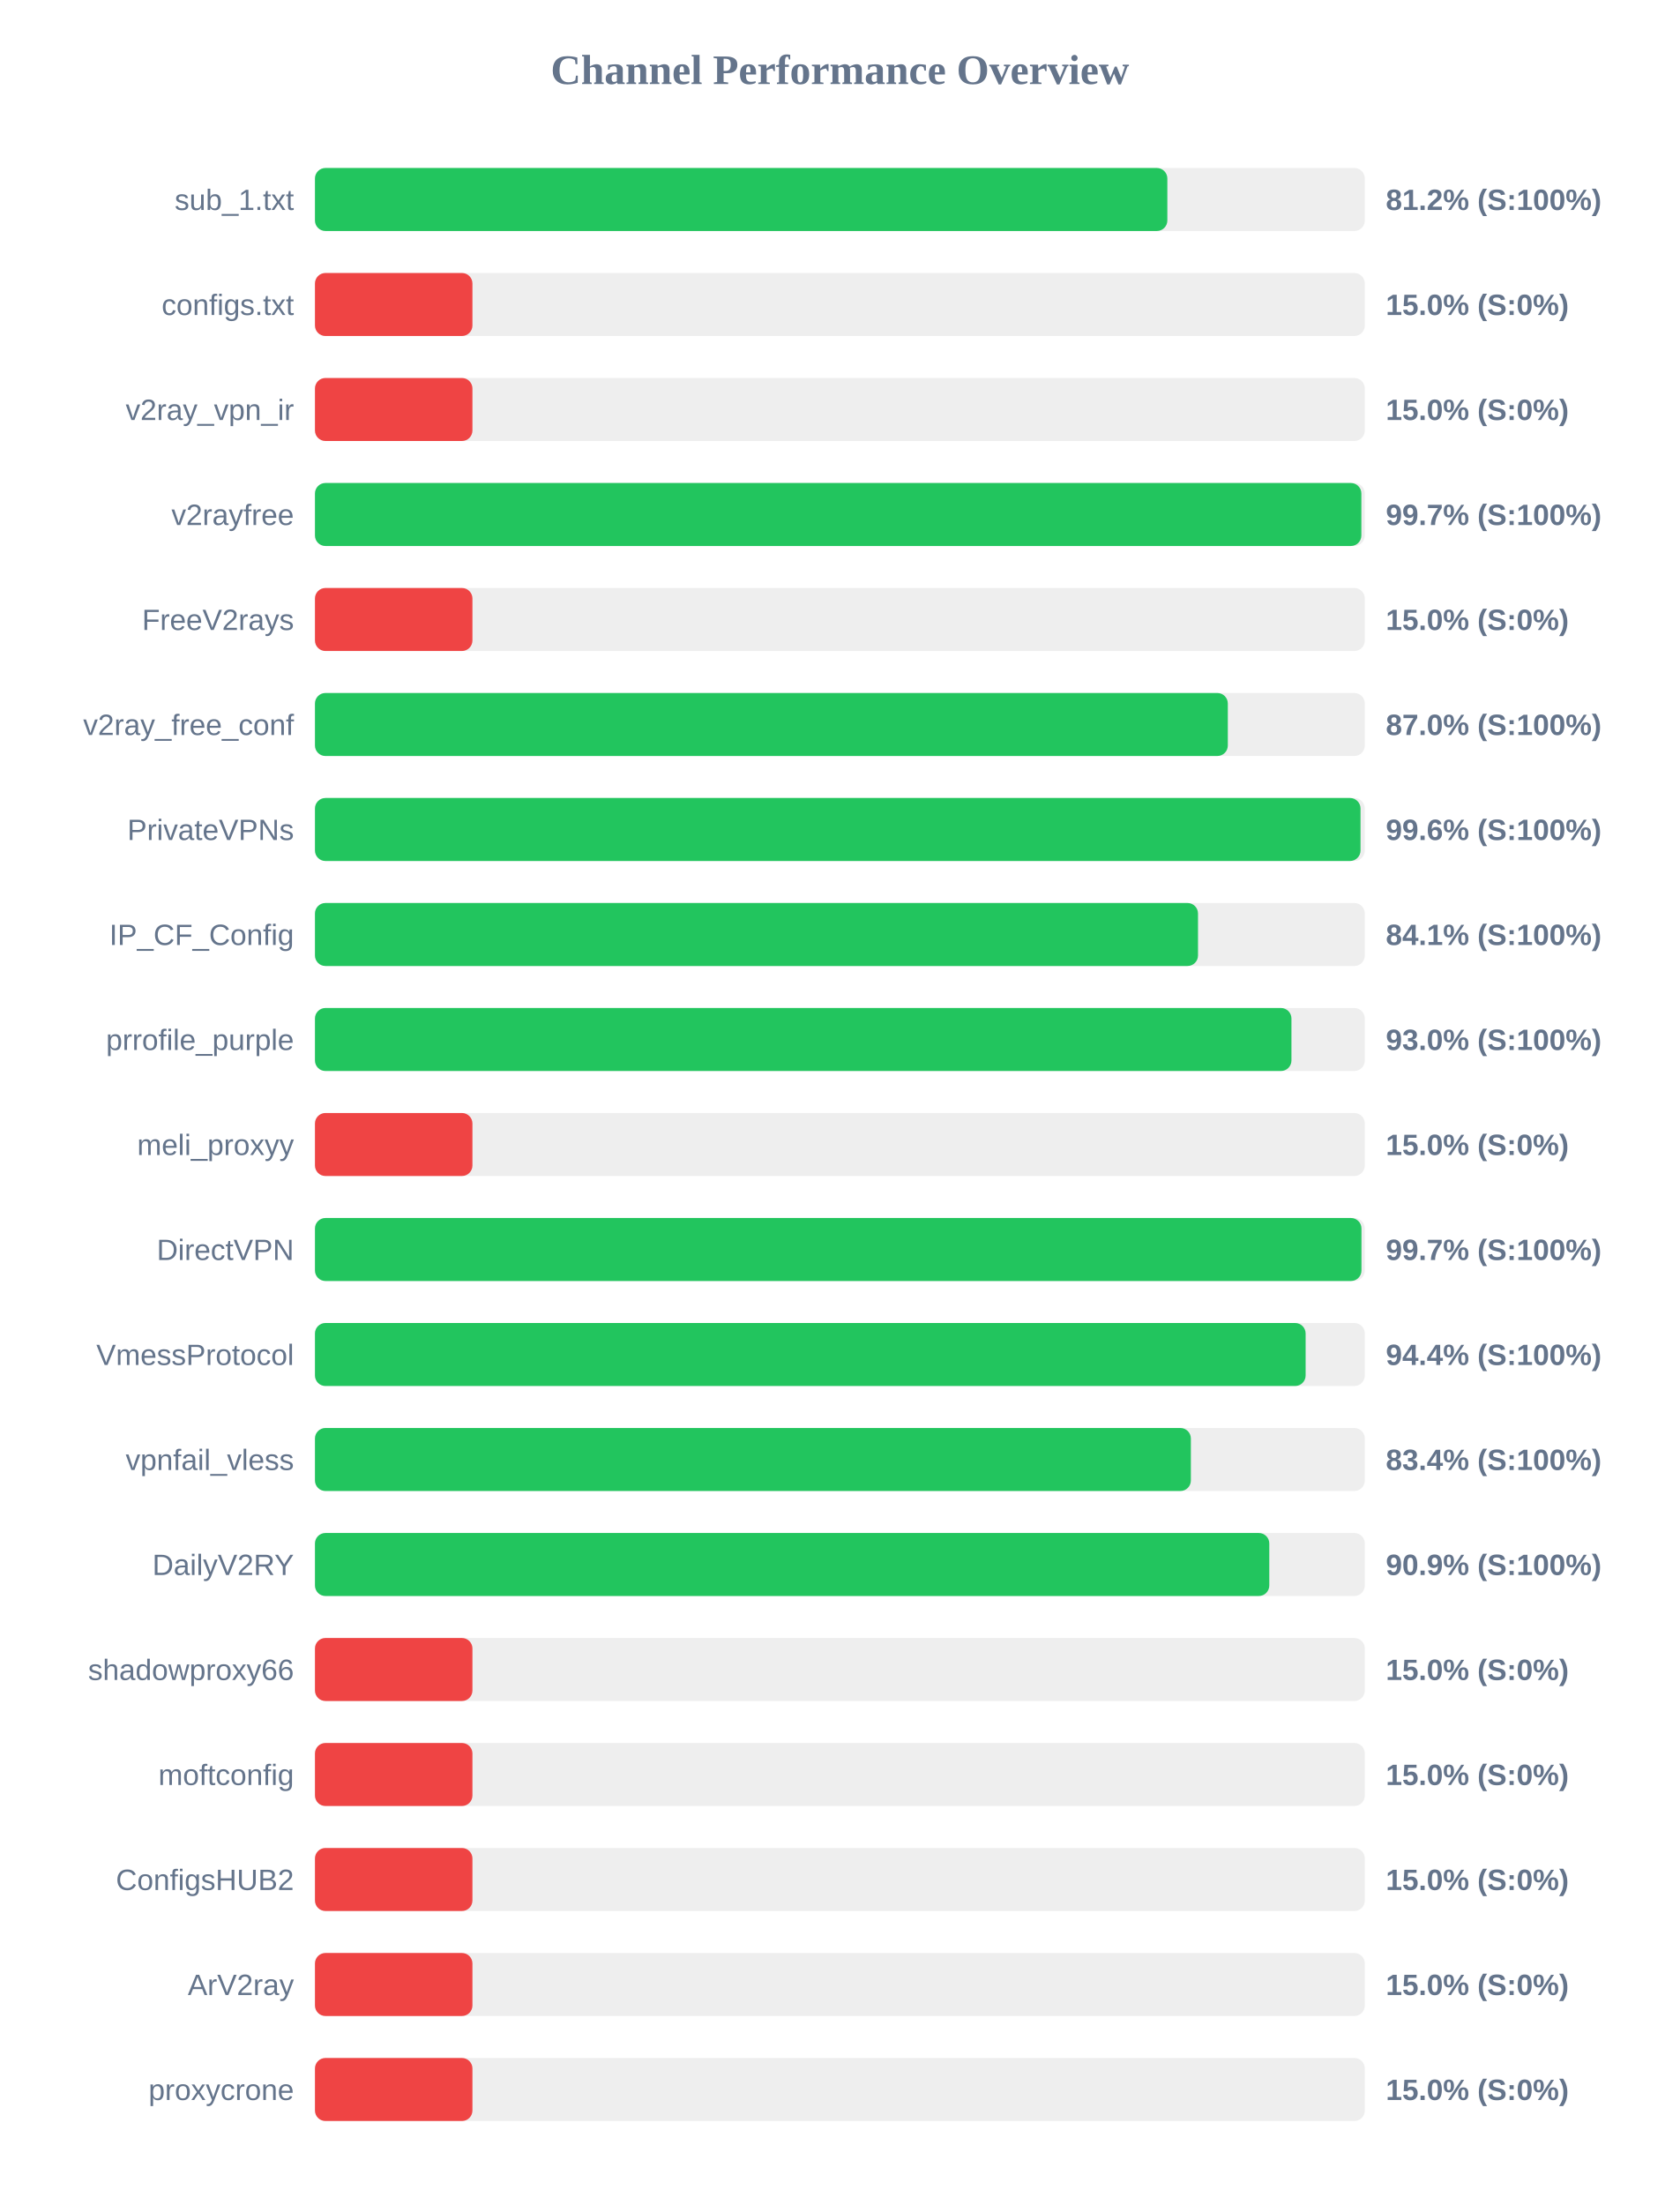
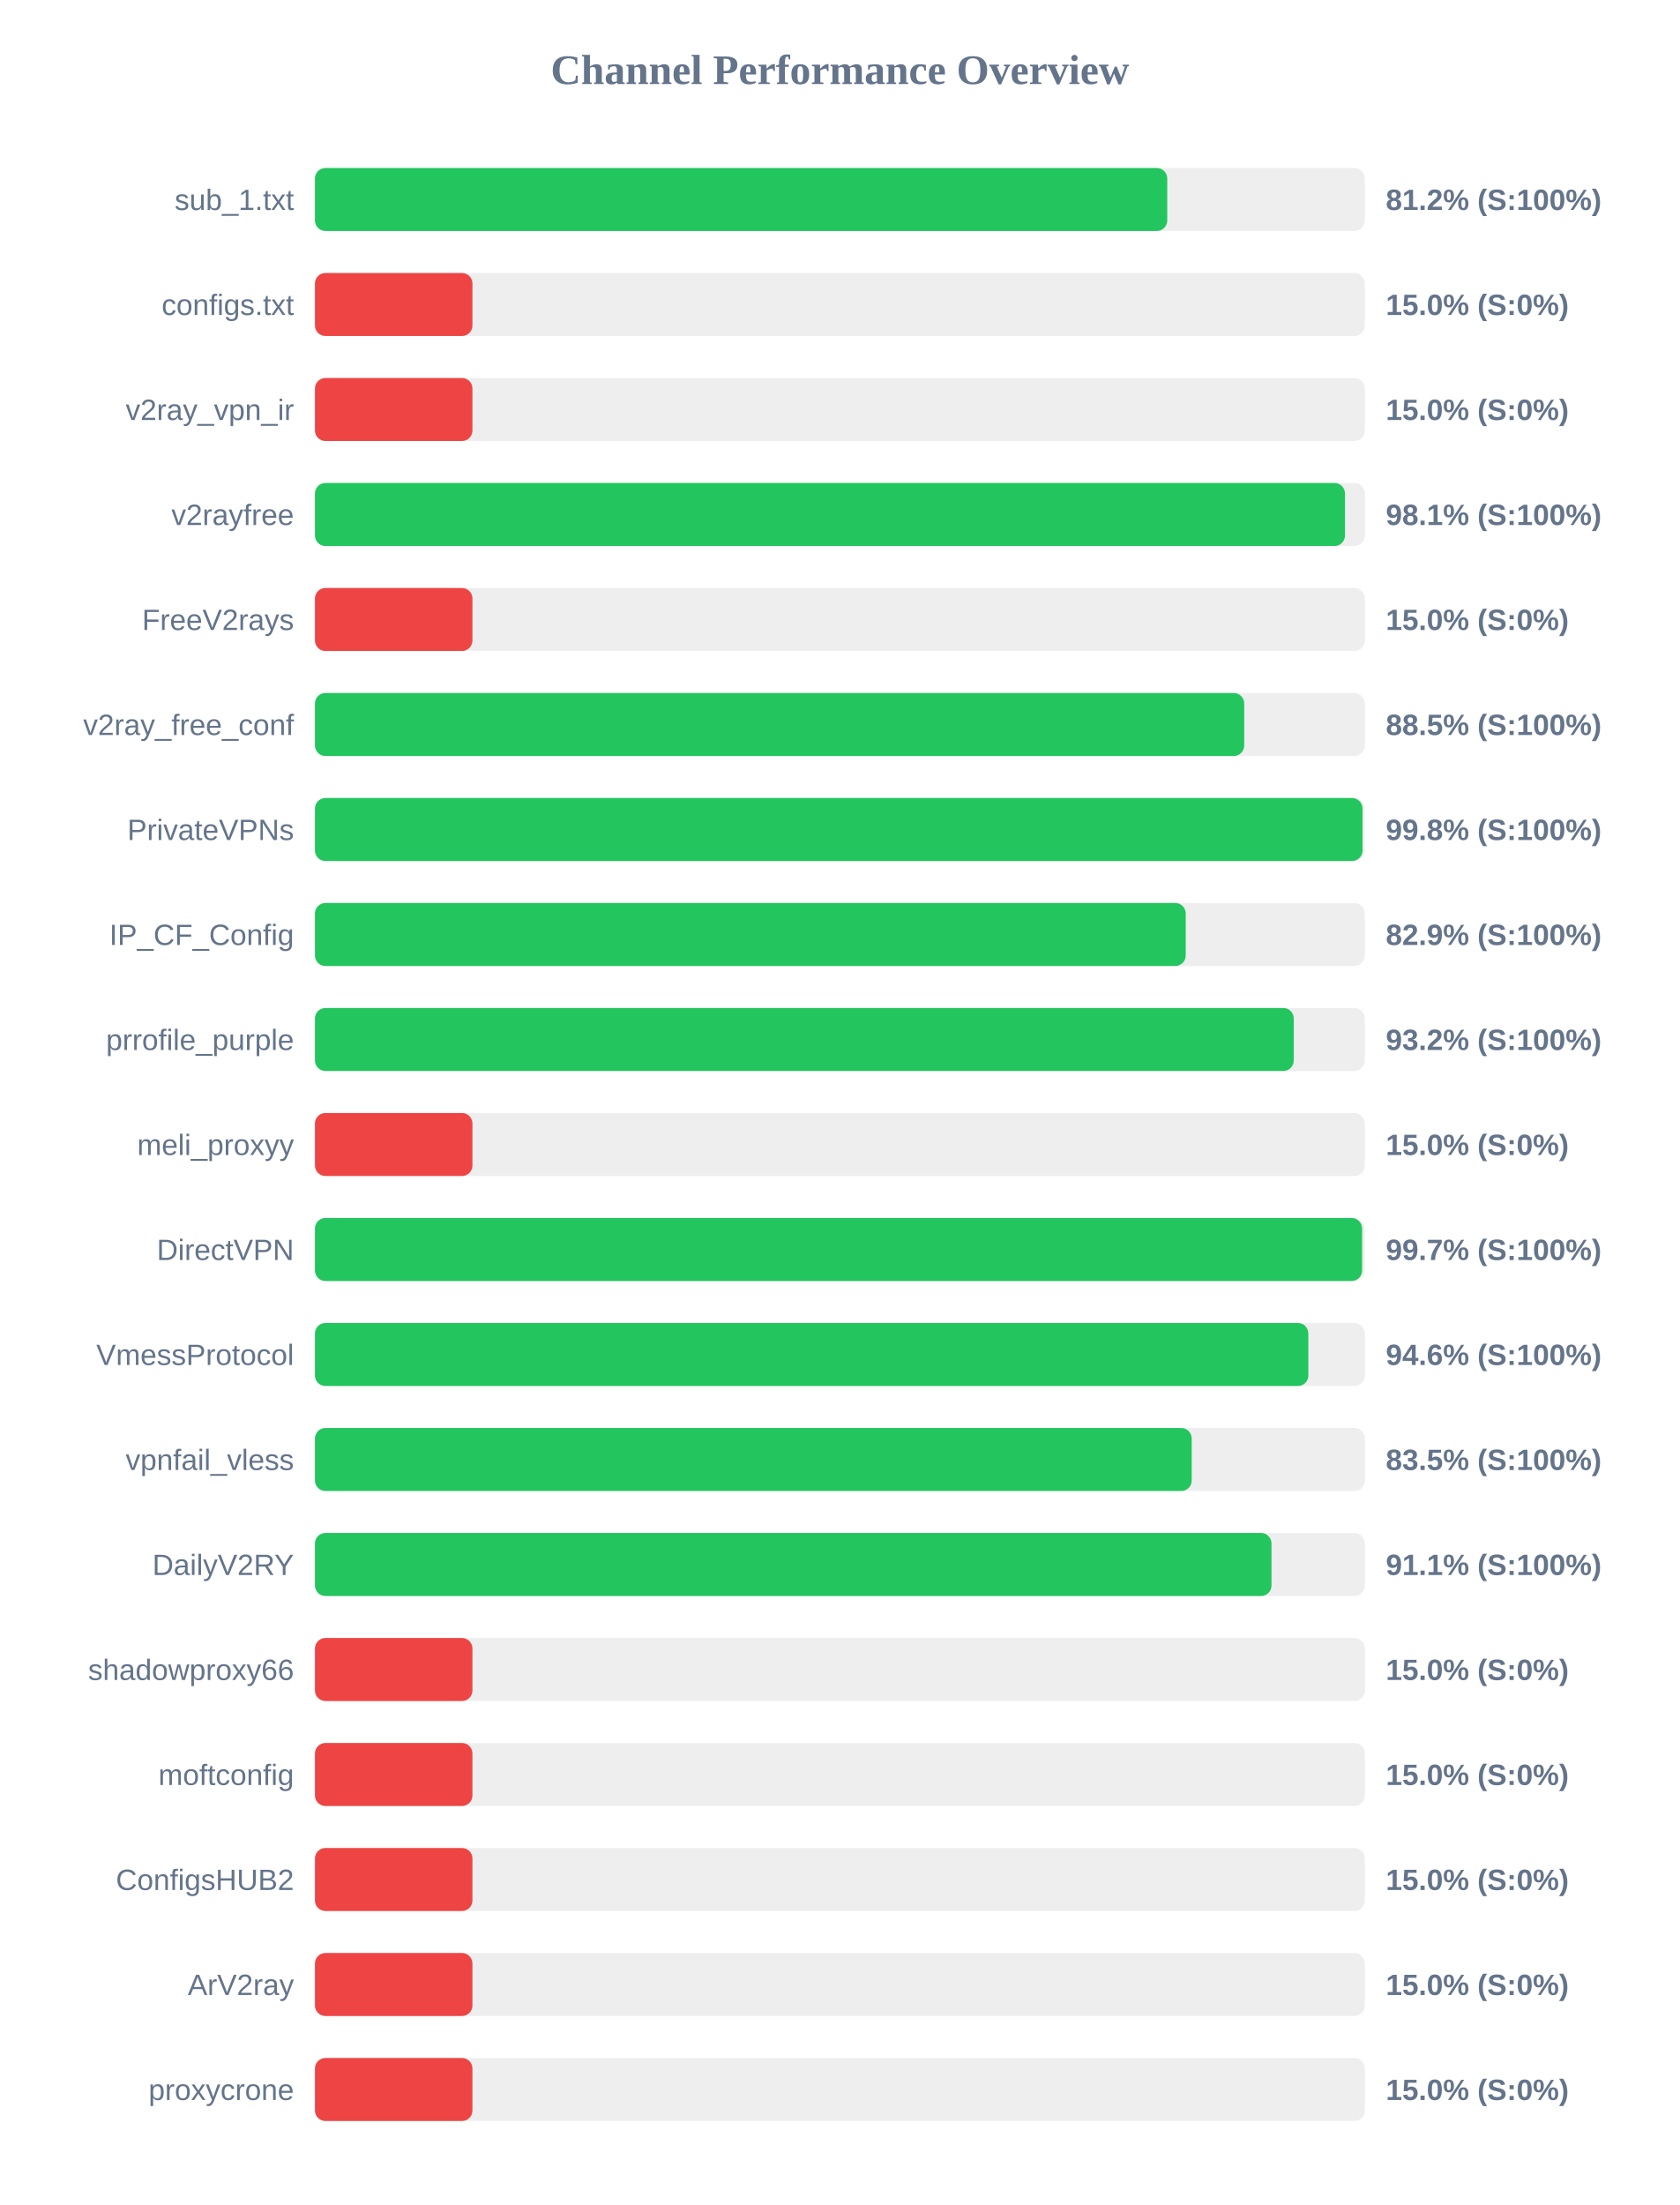
<svg xmlns="http://www.w3.org/2000/svg" width="800" height="1050" version="1.1">
  <style>
        .row { font: 14px Arial; fill: #64748b; }
        .score { font: bold 14px Arial; fill: #64748b; }
    </style>
  <text x="400" y="40" text-anchor="middle" font-size="20px" font-weight="bold" fill="#64748b">Channel Performance Overview</text>
  <rect x="150" y="80" width="500" height="30" fill="#eee" rx="5" />
-   <rect x="150" y="80" width="405.95" height="30" fill="#22c55e" rx="5" />
+   <rect x="150" y="80" width="405.9" height="30" fill="#22c55e" rx="5" />
  <text x="140" y="100" text-anchor="end" class="row">sub_1.txt</text>
  <text x="660" y="100" text-anchor="start" class="score">81.2% (S:100%)</text>
  <rect x="150" y="130" width="500" height="30" fill="#eee" rx="5" />
  <rect x="150" y="130" width="75.0" height="30" fill="#ef4444" rx="5" />
  <text x="140" y="150" text-anchor="end" class="row">configs.txt</text>
  <text x="660" y="150" text-anchor="start" class="score">15.0% (S:0%)</text>
  <rect x="150" y="180" width="500" height="30" fill="#eee" rx="5" />
  <rect x="150" y="180" width="75.0" height="30" fill="#ef4444" rx="5" />
  <text x="140" y="200" text-anchor="end" class="row">v2ray_vpn_ir</text>
  <text x="660" y="200" text-anchor="start" class="score">15.0% (S:0%)</text>
  <rect x="150" y="230" width="500" height="30" fill="#eee" rx="5" />
-   <rect x="150" y="230" width="498.35" height="30" fill="#22c55e" rx="5" />
+   <rect x="150" y="230" width="490.55" height="30" fill="#22c55e" rx="5" />
  <text x="140" y="250" text-anchor="end" class="row">v2rayfree</text>
-   <text x="660" y="250" text-anchor="start" class="score">99.7% (S:100%)</text>
+   <text x="660" y="250" text-anchor="start" class="score">98.1% (S:100%)</text>
  <rect x="150" y="280" width="500" height="30" fill="#eee" rx="5" />
  <rect x="150" y="280" width="75.0" height="30" fill="#ef4444" rx="5" />
  <text x="140" y="300" text-anchor="end" class="row">FreeV2rays</text>
  <text x="660" y="300" text-anchor="start" class="score">15.0% (S:0%)</text>
  <rect x="150" y="330" width="500" height="30" fill="#eee" rx="5" />
-   <rect x="150" y="330" width="434.75" height="30" fill="#22c55e" rx="5" />
+   <rect x="150" y="330" width="442.55" height="30" fill="#22c55e" rx="5" />
  <text x="140" y="350" text-anchor="end" class="row">v2ray_free_conf</text>
-   <text x="660" y="350" text-anchor="start" class="score">87.0% (S:100%)</text>
+   <text x="660" y="350" text-anchor="start" class="score">88.5% (S:100%)</text>
  <rect x="150" y="380" width="500" height="30" fill="#eee" rx="5" />
-   <rect x="150" y="380" width="497.95" height="30" fill="#22c55e" rx="5" />
+   <rect x="150" y="380" width="498.9" height="30" fill="#22c55e" rx="5" />
  <text x="140" y="400" text-anchor="end" class="row">PrivateVPNs</text>
-   <text x="660" y="400" text-anchor="start" class="score">99.6% (S:100%)</text>
+   <text x="660" y="400" text-anchor="start" class="score">99.8% (S:100%)</text>
  <rect x="150" y="430" width="500" height="30" fill="#eee" rx="5" />
-   <rect x="150" y="430" width="420.55" height="30" fill="#22c55e" rx="5" />
+   <rect x="150" y="430" width="414.7" height="30" fill="#22c55e" rx="5" />
  <text x="140" y="450" text-anchor="end" class="row">IP_CF_Config</text>
-   <text x="660" y="450" text-anchor="start" class="score">84.1% (S:100%)</text>
+   <text x="660" y="450" text-anchor="start" class="score">82.9% (S:100%)</text>
  <rect x="150" y="480" width="500" height="30" fill="#eee" rx="5" />
-   <rect x="150" y="480" width="465.05" height="30" fill="#22c55e" rx="5" />
+   <rect x="150" y="480" width="466.15" height="30" fill="#22c55e" rx="5" />
  <text x="140" y="500" text-anchor="end" class="row">prrofile_purple</text>
-   <text x="660" y="500" text-anchor="start" class="score">93.0% (S:100%)</text>
+   <text x="660" y="500" text-anchor="start" class="score">93.2% (S:100%)</text>
  <rect x="150" y="530" width="500" height="30" fill="#eee" rx="5" />
  <rect x="150" y="530" width="75.0" height="30" fill="#ef4444" rx="5" />
  <text x="140" y="550" text-anchor="end" class="row">meli_proxyy</text>
  <text x="660" y="550" text-anchor="start" class="score">15.0% (S:0%)</text>
  <rect x="150" y="580" width="500" height="30" fill="#eee" rx="5" />
-   <rect x="150" y="580" width="498.4" height="30" fill="#22c55e" rx="5" />
+   <rect x="150" y="580" width="498.7" height="30" fill="#22c55e" rx="5" />
  <text x="140" y="600" text-anchor="end" class="row">DirectVPN</text>
  <text x="660" y="600" text-anchor="start" class="score">99.7% (S:100%)</text>
  <rect x="150" y="630" width="500" height="30" fill="#eee" rx="5" />
-   <rect x="150" y="630" width="471.8" height="30" fill="#22c55e" rx="5" />
+   <rect x="150" y="630" width="473.1" height="30" fill="#22c55e" rx="5" />
  <text x="140" y="650" text-anchor="end" class="row">VmessProtocol</text>
-   <text x="660" y="650" text-anchor="start" class="score">94.4% (S:100%)</text>
+   <text x="660" y="650" text-anchor="start" class="score">94.6% (S:100%)</text>
  <rect x="150" y="680" width="500" height="30" fill="#eee" rx="5" />
-   <rect x="150" y="680" width="417.15" height="30" fill="#22c55e" rx="5" />
+   <rect x="150" y="680" width="417.55" height="30" fill="#22c55e" rx="5" />
  <text x="140" y="700" text-anchor="end" class="row">vpnfail_vless</text>
-   <text x="660" y="700" text-anchor="start" class="score">83.4% (S:100%)</text>
+   <text x="660" y="700" text-anchor="start" class="score">83.5% (S:100%)</text>
  <rect x="150" y="730" width="500" height="30" fill="#eee" rx="5" />
-   <rect x="150" y="730" width="454.5" height="30" fill="#22c55e" rx="5" />
+   <rect x="150" y="730" width="455.55" height="30" fill="#22c55e" rx="5" />
  <text x="140" y="750" text-anchor="end" class="row">DailyV2RY</text>
-   <text x="660" y="750" text-anchor="start" class="score">90.9% (S:100%)</text>
+   <text x="660" y="750" text-anchor="start" class="score">91.1% (S:100%)</text>
  <rect x="150" y="780" width="500" height="30" fill="#eee" rx="5" />
  <rect x="150" y="780" width="75.0" height="30" fill="#ef4444" rx="5" />
  <text x="140" y="800" text-anchor="end" class="row">shadowproxy66</text>
  <text x="660" y="800" text-anchor="start" class="score">15.0% (S:0%)</text>
  <rect x="150" y="830" width="500" height="30" fill="#eee" rx="5" />
  <rect x="150" y="830" width="75.0" height="30" fill="#ef4444" rx="5" />
  <text x="140" y="850" text-anchor="end" class="row">moftconfig</text>
  <text x="660" y="850" text-anchor="start" class="score">15.0% (S:0%)</text>
  <rect x="150" y="880" width="500" height="30" fill="#eee" rx="5" />
  <rect x="150" y="880" width="75.0" height="30" fill="#ef4444" rx="5" />
  <text x="140" y="900" text-anchor="end" class="row">ConfigsHUB2</text>
  <text x="660" y="900" text-anchor="start" class="score">15.0% (S:0%)</text>
  <rect x="150" y="930" width="500" height="30" fill="#eee" rx="5" />
  <rect x="150" y="930" width="75.0" height="30" fill="#ef4444" rx="5" />
  <text x="140" y="950" text-anchor="end" class="row">ArV2ray</text>
  <text x="660" y="950" text-anchor="start" class="score">15.0% (S:0%)</text>
  <rect x="150" y="980" width="500" height="30" fill="#eee" rx="5" />
  <rect x="150" y="980" width="75.0" height="30" fill="#ef4444" rx="5" />
  <text x="140" y="1000" text-anchor="end" class="row">proxycrone</text>
  <text x="660" y="1000" text-anchor="start" class="score">15.0% (S:0%)</text>
</svg>
